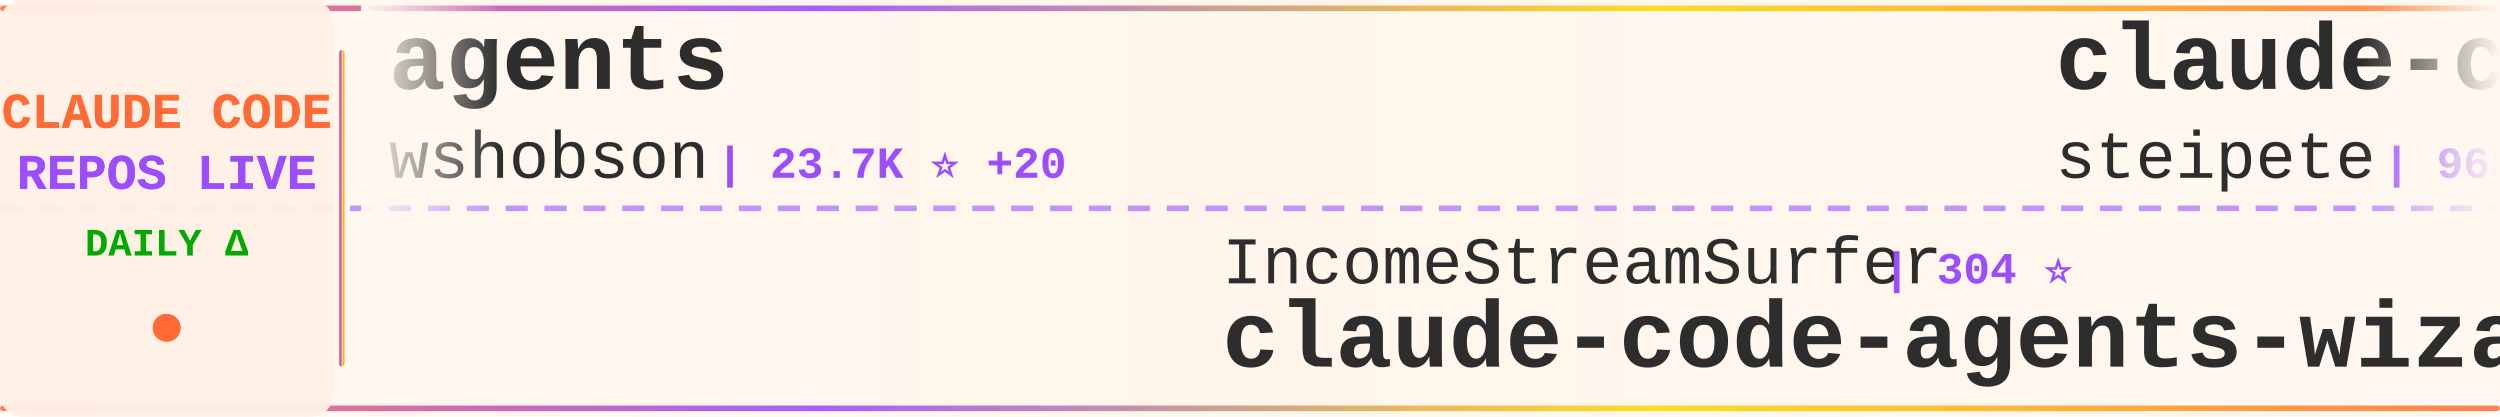
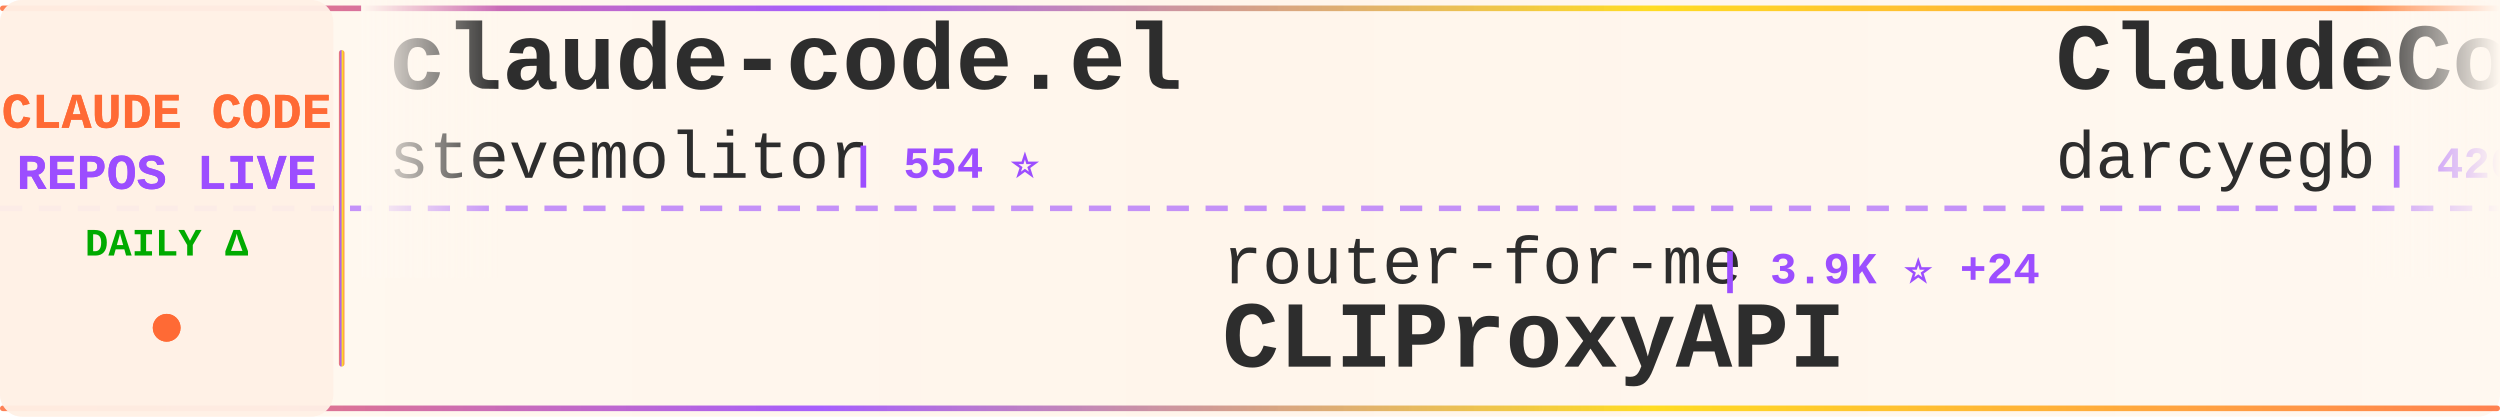
<svg xmlns="http://www.w3.org/2000/svg" width="900" height="150">
  <defs>
    <linearGradient id="tickerBg" x1="0%" y1="0%" x2="100%" y2="0%">
      <stop offset="0%" style="stop-color:#fff8f0;stop-opacity:0.98" />
      <stop offset="50%" style="stop-color:#fff5eb;stop-opacity:1" />
      <stop offset="100%" style="stop-color:#fff8f0;stop-opacity:0.98" />
    </linearGradient>
    <linearGradient id="borderGrad" x1="0%" y1="0%" x2="100%" y2="0%">
      <stop offset="0%" style="stop-color:#FF6B35;stop-opacity:0.85">
        <animate attributeName="stop-opacity" values="0.85;1;0.85" dur="2s" repeatCount="indefinite" />
      </stop>
      <stop offset="33%" style="stop-color:#9C4EFF;stop-opacity:0.9">
        <animate attributeName="stop-opacity" values="0.9;1;0.9" dur="2.2s" repeatCount="indefinite" />
      </stop>
      <stop offset="66%" style="stop-color:#FFD700;stop-opacity:0.85">
        <animate attributeName="stop-opacity" values="0.85;1;0.85" dur="1.8s" repeatCount="indefinite" />
      </stop>
      <stop offset="100%" style="stop-color:#FF6B35;stop-opacity:0.85">
        <animate attributeName="stop-opacity" values="0.85;1;0.85" dur="2s" repeatCount="indefinite" />
      </stop>
    </linearGradient>
    <filter id="textGlow">
      <feGaussianBlur stdDeviation="0.15" result="coloredBlur" />
      <feMerge>
        <feMergeNode in="coloredBlur" />
        <feMergeNode in="SourceGraphic" />
      </feMerge>
    </filter>
    <filter id="metricGlow">
      <feGaussianBlur stdDeviation="0.2" result="coloredBlur" />
      <feMerge>
        <feMergeNode in="coloredBlur" />
        <feMergeNode in="SourceGraphic" />
      </feMerge>
    </filter>
    <linearGradient id="leftFade" x1="0%" y1="0%" x2="100%" y2="0%">
      <stop offset="0%" style="stop-color:#fff8f0;stop-opacity:1" />
      <stop offset="100%" style="stop-color:#fff8f0;stop-opacity:0" />
    </linearGradient>
    <linearGradient id="rightFade" x1="0%" y1="0%" x2="100%" y2="0%">
      <stop offset="0%" style="stop-color:#fff8f0;stop-opacity:0" />
      <stop offset="100%" style="stop-color:#fff8f0;stop-opacity:1" />
    </linearGradient>
  </defs>
  <rect width="900" height="150" fill="url(#tickerBg)" rx="8" />
  <rect x="0" y="2" width="900" height="2" fill="url(#borderGrad)" rx="1" />
  <rect x="0" y="146" width="900" height="2" fill="url(#borderGrad)" rx="1" />
  <line x1="0" y1="75" x2="900" y2="75" stroke="#9C4EFF" stroke-width="2" stroke-dasharray="8 6" opacity="0.6" />
  <rect x="0" y="0" width="120" height="150" fill="#fff0e6" opacity="0.95" rx="8" />
  <text x="60" y="46" font-family="'Courier New', monospace" font-size="18" font-weight="bold" fill="#FF6B35" text-anchor="middle" filter="url(#textGlow)">
    CLAUDE CODE
  </text>
  <text x="60" y="68" font-family="'Courier New', monospace" font-size="18" font-weight="bold" fill="#9C4EFF" text-anchor="middle" filter="url(#textGlow)">
    REPOS LIVE
  </text>
  <text x="60" y="92" font-family="'Courier New', monospace" font-size="14" font-weight="bold" fill="#00aa00" text-anchor="middle">
    DAILY Δ
  </text>
  <circle cx="60" cy="118" r="5" fill="#FF6B35" filter="url(#metricGlow)">
    <animate attributeName="r" values="4;6;4" dur="1.5s" repeatCount="indefinite" />
    <animate attributeName="opacity" values="0.6;1;0.6" dur="1.5s" repeatCount="indefinite" />
  </circle>
  <rect x="122" y="18" width="2" height="114" fill="url(#borderGrad)" rx="1" />
  <clipPath id="tickerClip">
    <rect x="130" y="0" width="770" height="150" />
  </clipPath>
  <g clip-path="url(#tickerClip)">
    <g id="tickerItems">
      <animateTransform attributeName="transform" attributeType="XML" type="translate" from="0 0" to="-3000 0" dur="54s" repeatCount="indefinite" />
      <g transform="translate(0, 0)">
-         <text x="140" y="32" font-family="'Courier New', monospace" font-size="34" font-weight="bold" fill="#2d2d2d">agents</text>
-         <text x="140" y="64" font-family="'Courier New', monospace" font-size="24" font-weight="normal" fill="#2d2d2d" opacity="1.0">wshobson</text>
-         <text x="258" y="64" font-family="'Courier New', monospace" font-size="16" font-weight="bold" fill="#9C4EFF"> | 23.7K ⭐ +20</text>
+         <text x="140" y="32" font-family="'Courier New', monospace" font-size="34" font-weight="bold" fill="#2d2d2d">claude-code.el</text>
+         <text x="140" y="64" font-family="'Courier New', monospace" font-size="24" font-weight="normal" fill="#2d2d2d" opacity="1.0">stevemolitor</text>
+         <text x="306" y="64" font-family="'Courier New', monospace" font-size="16" font-weight="bold" fill="#9C4EFF"> | 554 ⭐</text>
      </g>
      <g transform="translate(300, 0)">
-         <text x="140" y="102" font-family="'Courier New', monospace" font-size="24" font-weight="normal" fill="#2d2d2d" opacity="1.0">IncomeStreamSurfer</text>
-         <text x="378" y="102" font-family="'Courier New', monospace" font-size="16" font-weight="bold" fill="#9C4EFF"> | 304 ⭐</text>
-         <text x="140" y="132" font-family="'Courier New', monospace" font-size="34" font-weight="bold" fill="#2d2d2d">claude-code-agents-wizar...</text>
+         <text x="140" y="102" font-family="'Courier New', monospace" font-size="24" font-weight="normal" fill="#2d2d2d" opacity="1.0">router-for-me</text>
+         <text x="318" y="102" font-family="'Courier New', monospace" font-size="16" font-weight="bold" fill="#9C4EFF"> | 3.9K ⭐ +24</text>
+         <text x="140" y="132" font-family="'Courier New', monospace" font-size="34" font-weight="bold" fill="#2d2d2d">CLIProxyAPI</text>
      </g>
      <g transform="translate(600, 0)">
-         <text x="140" y="32" font-family="'Courier New', monospace" font-size="34" font-weight="bold" fill="#2d2d2d">claude-code-mcp</text>
-         <text x="140" y="64" font-family="'Courier New', monospace" font-size="24" font-weight="normal" fill="#2d2d2d" opacity="1.0">steipete</text>
-         <text x="258" y="64" font-family="'Courier New', monospace" font-size="16" font-weight="bold" fill="#9C4EFF"> | 968 ⭐ +1</text>
+         <text x="140" y="32" font-family="'Courier New', monospace" font-size="34" font-weight="bold" fill="#2d2d2d">ClaudeCodeAgents</text>
+         <text x="140" y="64" font-family="'Courier New', monospace" font-size="24" font-weight="normal" fill="#2d2d2d" opacity="1.0">darcyegb</text>
+         <text x="258" y="64" font-family="'Courier New', monospace" font-size="16" font-weight="bold" fill="#9C4EFF"> | 426 ⭐</text>
      </g>
      <g transform="translate(900, 0)">
-         <text x="140" y="102" font-family="'Courier New', monospace" font-size="24" font-weight="normal" fill="#2d2d2d" opacity="1.0">coleam00</text>
-         <text x="258" y="102" font-family="'Courier New', monospace" font-size="16" font-weight="bold" fill="#9C4EFF"> | 12.0K ⭐ +2</text>
-         <text x="140" y="132" font-family="'Courier New', monospace" font-size="34" font-weight="bold" fill="#2d2d2d">context-engineering-intr...</text>
+         <text x="140" y="102" font-family="'Courier New', monospace" font-size="24" font-weight="normal" fill="#2d2d2d" opacity="1.0">cjo4m06</text>
+         <text x="246" y="102" font-family="'Courier New', monospace" font-size="16" font-weight="bold" fill="#9C4EFF"> | 1.9K ⭐</text>
+         <text x="140" y="132" font-family="'Courier New', monospace" font-size="34" font-weight="bold" fill="#2d2d2d">mcp-shrimp-task-manager</text>
      </g>
      <g transform="translate(1200, 0)">
-         <text x="140" y="32" font-family="'Courier New', monospace" font-size="34" font-weight="bold" fill="#2d2d2d">claude-code-webui</text>
-         <text x="140" y="64" font-family="'Courier New', monospace" font-size="24" font-weight="normal" fill="#2d2d2d" opacity="1.0">sugyan</text>
-         <text x="234" y="64" font-family="'Courier New', monospace" font-size="16" font-weight="bold" fill="#9C4EFF"> | 773 ⭐</text>
+         <text x="140" y="32" font-family="'Courier New', monospace" font-size="34" font-weight="bold" fill="#2d2d2d">claude-code-demo</text>
+         <text x="140" y="64" font-family="'Courier New', monospace" font-size="24" font-weight="normal" fill="#2d2d2d" opacity="1.0">gurusup</text>
+         <text x="246" y="64" font-family="'Courier New', monospace" font-size="16" font-weight="bold" fill="#9C4EFF"> | 66 ⭐</text>
      </g>
      <g transform="translate(1500, 0)">
-         <text x="140" y="102" font-family="'Courier New', monospace" font-size="24" font-weight="normal" fill="#2d2d2d" opacity="1.0">VoltAgent</text>
-         <text x="270" y="102" font-family="'Courier New', monospace" font-size="16" font-weight="bold" fill="#9C4EFF"> | 6.4K ⭐ +11</text>
-         <text x="140" y="132" font-family="'Courier New', monospace" font-size="34" font-weight="bold" fill="#2d2d2d">awesome-claude-code-suba...</text>
+         <text x="140" y="102" font-family="'Courier New', monospace" font-size="24" font-weight="normal" fill="#2d2d2d" opacity="1.0">manzaltu</text>
+         <text x="258" y="102" font-family="'Courier New', monospace" font-size="16" font-weight="bold" fill="#9C4EFF"> | 1.2K ⭐ +1</text>
+         <text x="140" y="132" font-family="'Courier New', monospace" font-size="34" font-weight="bold" fill="#2d2d2d">claude-code-ide.el</text>
      </g>
      <g transform="translate(1800, 0)">
-         <text x="140" y="32" font-family="'Courier New', monospace" font-size="34" font-weight="bold" fill="#2d2d2d">humanlayer</text>
-         <text x="140" y="64" font-family="'Courier New', monospace" font-size="24" font-weight="normal" fill="#2d2d2d" opacity="1.0">humanlayer</text>
-         <text x="282" y="64" font-family="'Courier New', monospace" font-size="16" font-weight="bold" fill="#9C4EFF"> | 8.2K ⭐ +11</text>
+         <text x="140" y="32" font-family="'Courier New', monospace" font-size="34" font-weight="bold" fill="#2d2d2d">claude-code-acp</text>
+         <text x="140" y="64" font-family="'Courier New', monospace" font-size="24" font-weight="normal" fill="#2d2d2d" opacity="1.0">zed-industries</text>
+         <text x="330" y="64" font-family="'Courier New', monospace" font-size="16" font-weight="bold" fill="#9C4EFF"> | 642 ⭐ +2</text>
      </g>
      <g transform="translate(2100, 0)">
-         <text x="140" y="102" font-family="'Courier New', monospace" font-size="24" font-weight="normal" fill="#2d2d2d" opacity="1.0">feiskyer</text>
-         <text x="258" y="102" font-family="'Courier New', monospace" font-size="16" font-weight="bold" fill="#9C4EFF"> | 970 ⭐ +3</text>
-         <text x="140" y="132" font-family="'Courier New', monospace" font-size="34" font-weight="bold" fill="#2d2d2d">claude-code-settings</text>
+         <text x="140" y="102" font-family="'Courier New', monospace" font-size="24" font-weight="normal" fill="#2d2d2d" opacity="1.0">opactorai</text>
+         <text x="270" y="102" font-family="'Courier New', monospace" font-size="16" font-weight="bold" fill="#9C4EFF"> | 3.5K ⭐ +2</text>
+         <text x="140" y="132" font-family="'Courier New', monospace" font-size="34" font-weight="bold" fill="#2d2d2d">Claudable</text>
      </g>
      <g transform="translate(2400, 0)">
-         <text x="140" y="32" font-family="'Courier New', monospace" font-size="34" font-weight="bold" fill="#2d2d2d">spec-kit</text>
-         <text x="140" y="64" font-family="'Courier New', monospace" font-size="24" font-weight="normal" fill="#2d2d2d" opacity="1.0">github</text>
-         <text x="234" y="64" font-family="'Courier New', monospace" font-size="16" font-weight="bold" fill="#9C4EFF"> | 58.2K ⭐ +23</text>
+         <text x="140" y="32" font-family="'Courier New', monospace" font-size="34" font-weight="bold" fill="#2d2d2d">claude-code-subagents-co...</text>
+         <text x="140" y="64" font-family="'Courier New', monospace" font-size="24" font-weight="normal" fill="#2d2d2d" opacity="1.0">davepoon</text>
+         <text x="258" y="64" font-family="'Courier New', monospace" font-size="16" font-weight="bold" fill="#9C4EFF"> | 2.1K ⭐ +3</text>
      </g>
      <g transform="translate(2700, 0)">
-         <text x="140" y="102" font-family="'Courier New', monospace" font-size="24" font-weight="normal" fill="#2d2d2d" opacity="1.0">zebbern</text>
-         <text x="246" y="102" font-family="'Courier New', monospace" font-size="16" font-weight="bold" fill="#9C4EFF"> | 2.8K ⭐ +2</text>
-         <text x="140" y="132" font-family="'Courier New', monospace" font-size="34" font-weight="bold" fill="#2d2d2d">claude-code-guide</text>
+         <text x="140" y="102" font-family="'Courier New', monospace" font-size="24" font-weight="normal" fill="#2d2d2d" opacity="1.0">nishimoto265</text>
+         <text x="306" y="102" font-family="'Courier New', monospace" font-size="16" font-weight="bold" fill="#9C4EFF"> | 464 ⭐ +1</text>
+         <text x="140" y="132" font-family="'Courier New', monospace" font-size="34" font-weight="bold" fill="#2d2d2d">Claude-Code-Communicatio...</text>
      </g>
      <g transform="translate(3000, 0)">
-         <text x="140" y="32" font-family="'Courier New', monospace" font-size="34" font-weight="bold" fill="#2d2d2d">agents</text>
-         <text x="140" y="64" font-family="'Courier New', monospace" font-size="24" font-weight="normal" fill="#2d2d2d" opacity="1.0">wshobson</text>
-         <text x="258" y="64" font-family="'Courier New', monospace" font-size="16" font-weight="bold" fill="#9C4EFF"> | 23.7K ⭐ +20</text>
+         <text x="140" y="32" font-family="'Courier New', monospace" font-size="34" font-weight="bold" fill="#2d2d2d">claude-code.el</text>
+         <text x="140" y="64" font-family="'Courier New', monospace" font-size="24" font-weight="normal" fill="#2d2d2d" opacity="1.0">stevemolitor</text>
+         <text x="306" y="64" font-family="'Courier New', monospace" font-size="16" font-weight="bold" fill="#9C4EFF"> | 554 ⭐</text>
      </g>
      <g transform="translate(3300, 0)">
-         <text x="140" y="102" font-family="'Courier New', monospace" font-size="24" font-weight="normal" fill="#2d2d2d" opacity="1.0">IncomeStreamSurfer</text>
-         <text x="378" y="102" font-family="'Courier New', monospace" font-size="16" font-weight="bold" fill="#9C4EFF"> | 304 ⭐</text>
-         <text x="140" y="132" font-family="'Courier New', monospace" font-size="34" font-weight="bold" fill="#2d2d2d">claude-code-agents-wizar...</text>
+         <text x="140" y="102" font-family="'Courier New', monospace" font-size="24" font-weight="normal" fill="#2d2d2d" opacity="1.0">router-for-me</text>
+         <text x="318" y="102" font-family="'Courier New', monospace" font-size="16" font-weight="bold" fill="#9C4EFF"> | 3.9K ⭐ +24</text>
+         <text x="140" y="132" font-family="'Courier New', monospace" font-size="34" font-weight="bold" fill="#2d2d2d">CLIProxyAPI</text>
      </g>
      <g transform="translate(3600, 0)">
-         <text x="140" y="32" font-family="'Courier New', monospace" font-size="34" font-weight="bold" fill="#2d2d2d">claude-code-mcp</text>
-         <text x="140" y="64" font-family="'Courier New', monospace" font-size="24" font-weight="normal" fill="#2d2d2d" opacity="1.0">steipete</text>
-         <text x="258" y="64" font-family="'Courier New', monospace" font-size="16" font-weight="bold" fill="#9C4EFF"> | 968 ⭐ +1</text>
+         <text x="140" y="32" font-family="'Courier New', monospace" font-size="34" font-weight="bold" fill="#2d2d2d">ClaudeCodeAgents</text>
+         <text x="140" y="64" font-family="'Courier New', monospace" font-size="24" font-weight="normal" fill="#2d2d2d" opacity="1.0">darcyegb</text>
+         <text x="258" y="64" font-family="'Courier New', monospace" font-size="16" font-weight="bold" fill="#9C4EFF"> | 426 ⭐</text>
      </g>
      <g transform="translate(3900, 0)">
-         <text x="140" y="102" font-family="'Courier New', monospace" font-size="24" font-weight="normal" fill="#2d2d2d" opacity="1.0">coleam00</text>
-         <text x="258" y="102" font-family="'Courier New', monospace" font-size="16" font-weight="bold" fill="#9C4EFF"> | 12.0K ⭐ +2</text>
-         <text x="140" y="132" font-family="'Courier New', monospace" font-size="34" font-weight="bold" fill="#2d2d2d">context-engineering-intr...</text>
+         <text x="140" y="102" font-family="'Courier New', monospace" font-size="24" font-weight="normal" fill="#2d2d2d" opacity="1.0">cjo4m06</text>
+         <text x="246" y="102" font-family="'Courier New', monospace" font-size="16" font-weight="bold" fill="#9C4EFF"> | 1.9K ⭐</text>
+         <text x="140" y="132" font-family="'Courier New', monospace" font-size="34" font-weight="bold" fill="#2d2d2d">mcp-shrimp-task-manager</text>
      </g>
    </g>
  </g>
  <rect x="130" y="0" width="50" height="100" fill="url(#leftFade)" />
  <rect x="850" y="0" width="50" height="100" fill="url(#rightFade)" />
</svg>
